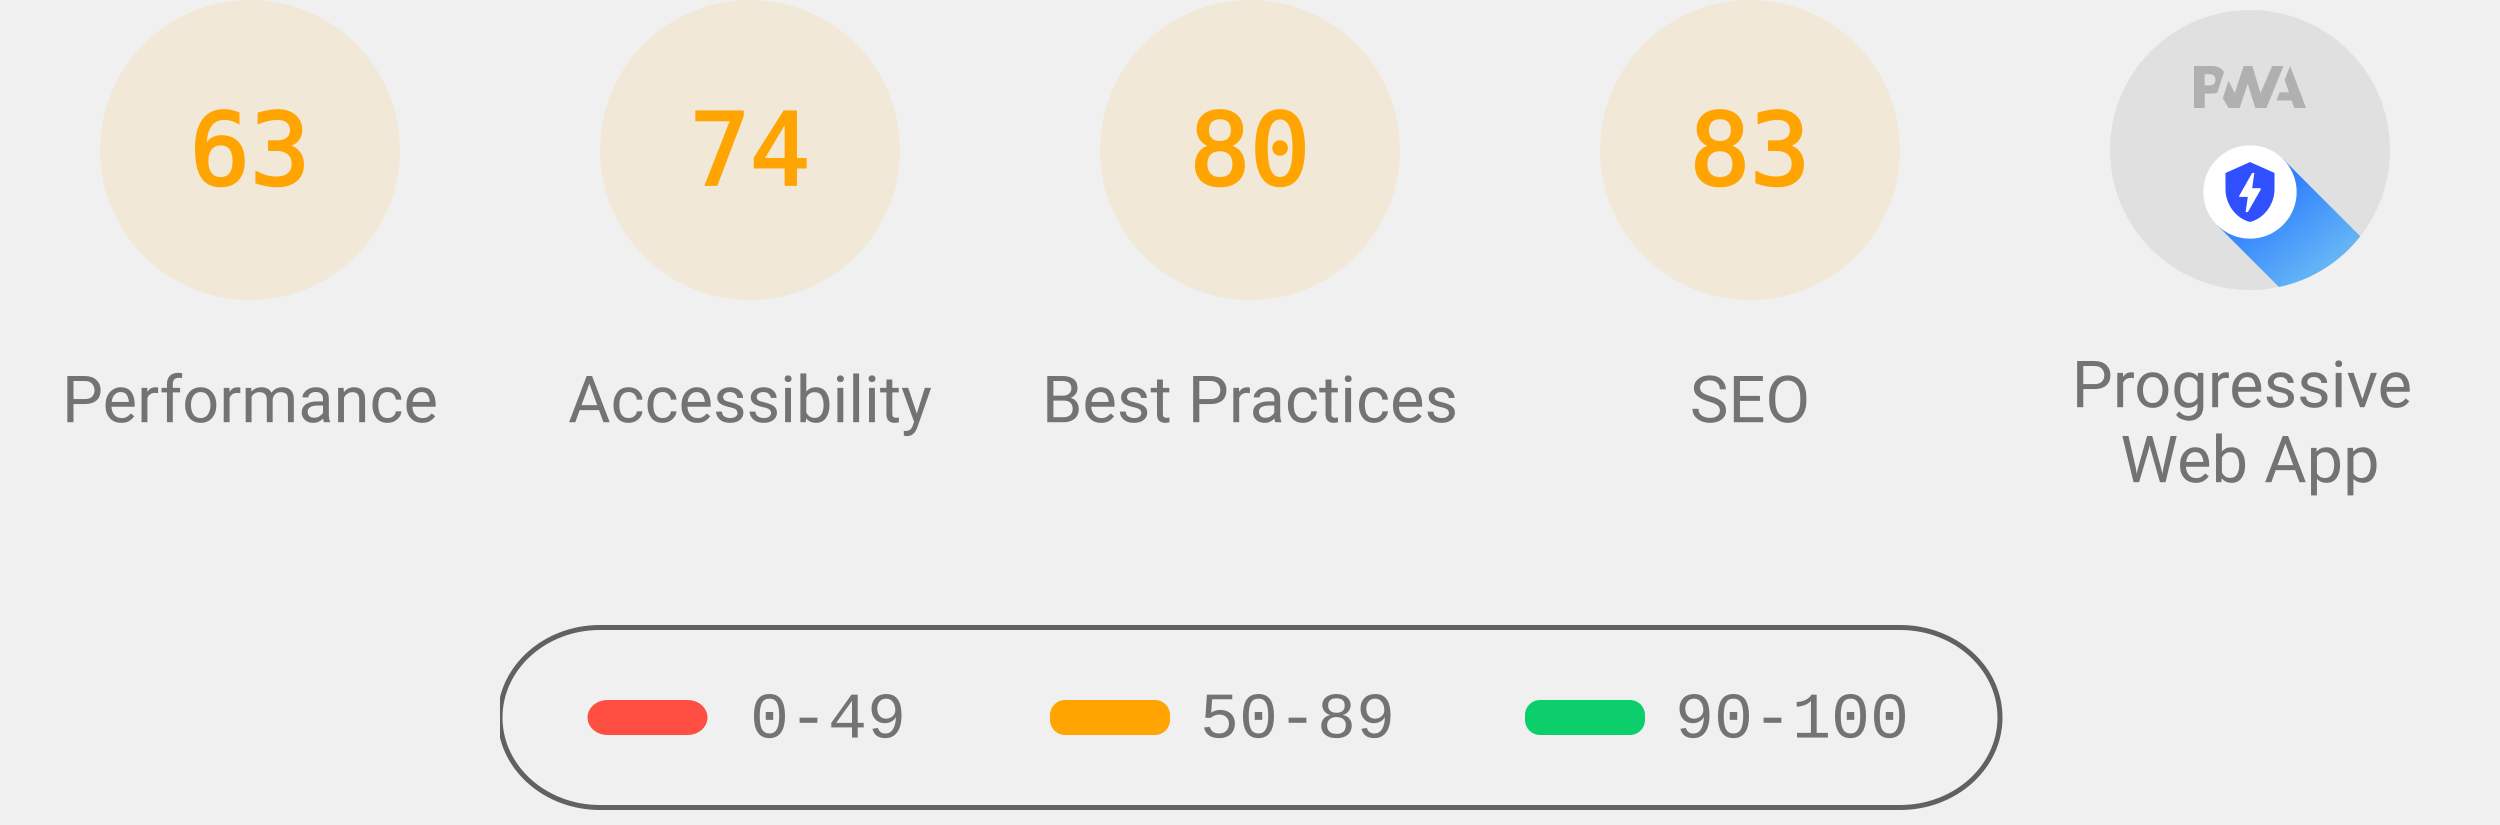
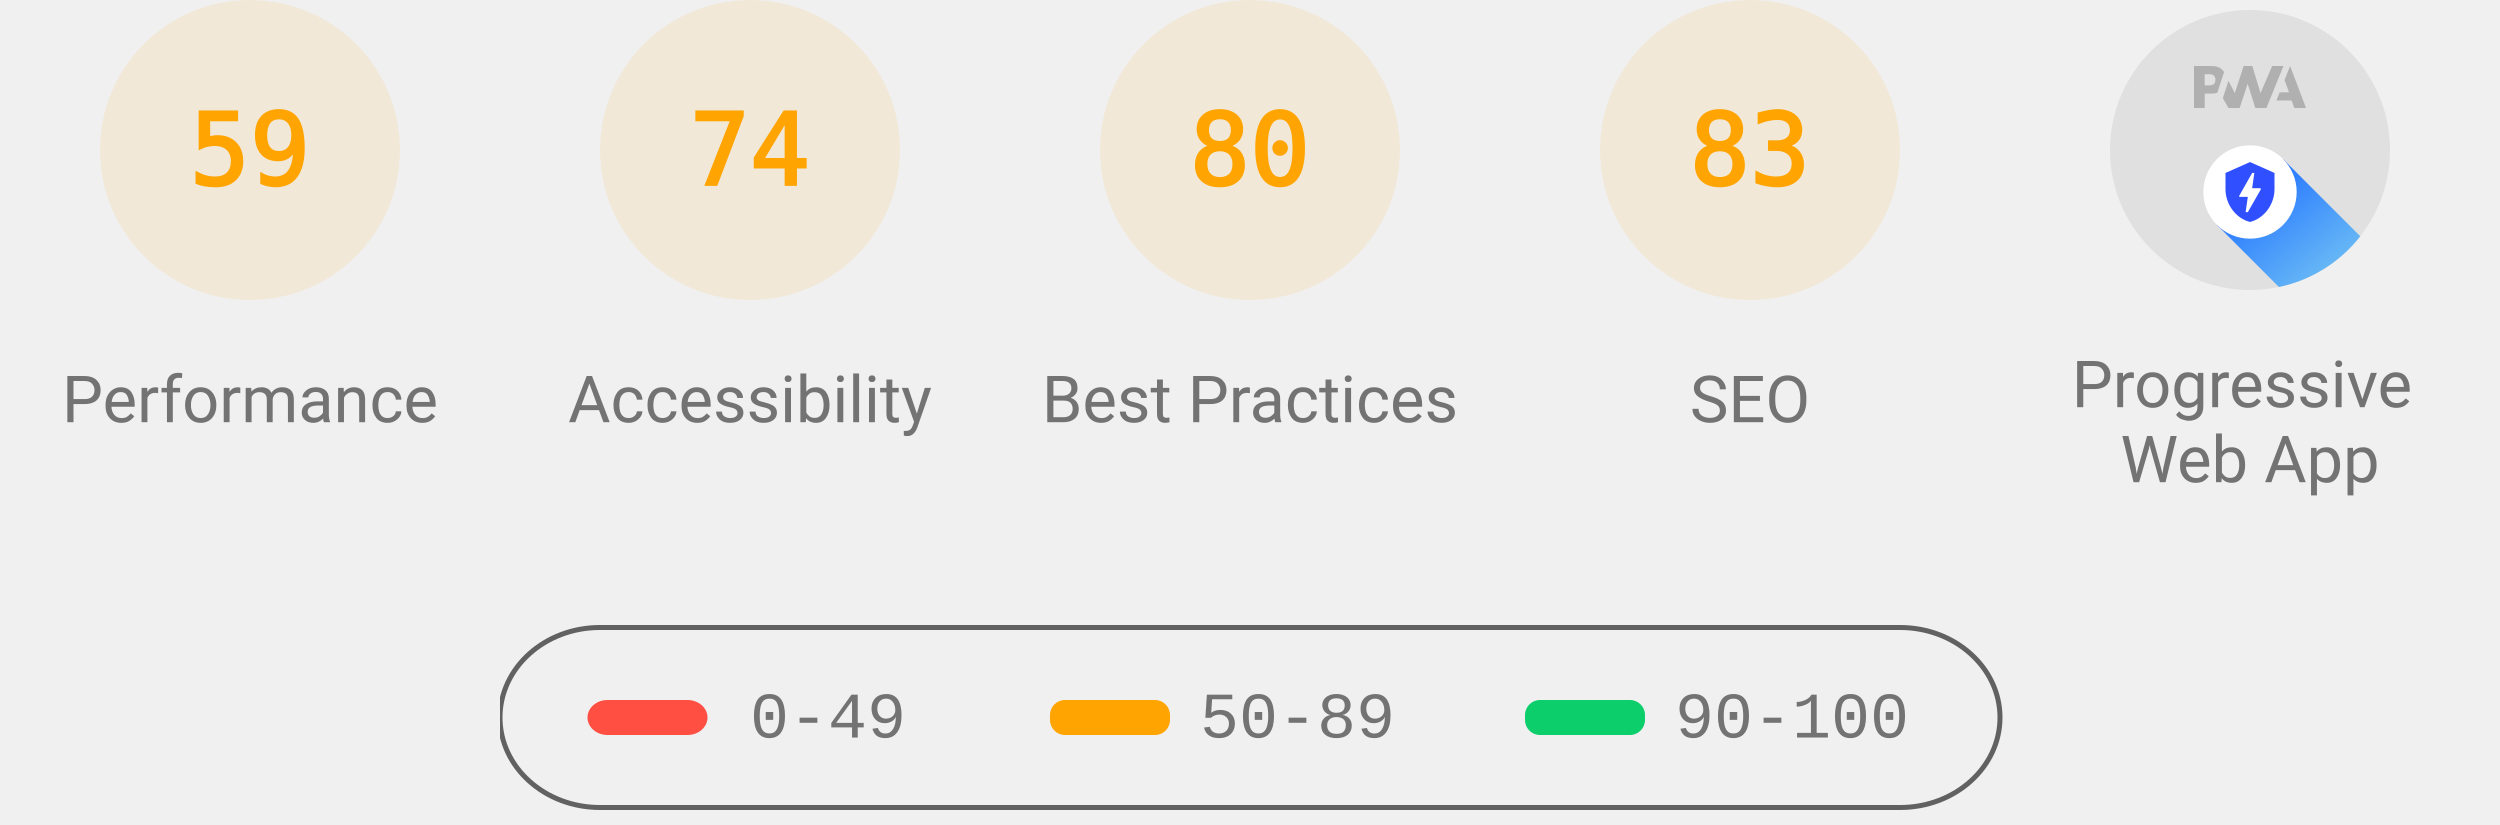
<svg xmlns="http://www.w3.org/2000/svg" class="theme--agnostic" fill="none" width="1000" height="330">
  <style>
			.gauge-base {
				opacity: 0.1
			}

			.gauge-arc {
				fill: none;
				animation-delay: 250ms;
				stroke-linecap: round;
				transform: rotate(-90deg);
				transform-origin: 100px 60px;
				animation: load-gauge 1s ease forwards
			}

			.guage-text {
				font-size: 40px;
				font-family: monospace;
				text-align: center
			}

			.guage-red {
				color: #ff4e42;
				fill: #ff4e42;
				stroke: #ff4e42
			}
			.guage-orange {
				color: #ffa400;
				fill: #ffa400;
				stroke: #ffa400
			}
			.guage-green {
				color: #0cce6b;
				fill: #0cce6b;
				stroke: #0cce6b
			}
			.theme--agnostic .guage-undefined {
				color: #5c5c5c;
				fill: #5c5c5c;
				stroke: #5c5c5c
			}
			.theme--light .guage-undefined {
				color: #1e1e1e;
				fill: #1e1e1e;
				stroke: #1e1e1e
			}
			.theme--dark .guage-undefined {
				color: #f5f5f5;
				fill: #f5f5f5;
				stroke: #f5f5f5
			}

			.guage-title {
				stroke: none;
				font-size: 26px;
				line-height: 26px;
				font-family: Roboto, Halvetica, Arial, sans-serif
			}
			.metric.guage-title {
				font-family: 'Courier New', Courier, monospace
			}
			.theme--agnostic .guage-title {
				color: #737373;
				fill: #737373
			}
			.theme--light .guage-title {
				color: #212121;
				fill: #212121
			}
			.theme--dark .guage-title {
				color: #f5f5f5;
				fill: #f5f5f5
			}

			@keyframes load-gauge {
				from {
					stroke-dasharray: 0 352.858
				}
			}
			.lh-gauge--pwa__disc {
				fill: #e0e0e0
			}
			.lh-gauge--pwa__logo {
				position: relative;
				fill: #b0b0b0
			}
			.lh-gauge--pwa__invisible {
				display: none
			}
			.lh-gauge--pwa__visible {
				display: inline
			}
			.guage-invisible {
				display: none
			}
			.lh-gauge--pwa__logo--primary-color {
				fill: #304ffe
			}
			.theme--agnostic .lh-gauge--pwa__logo--secondary-color {
				fill: #787878
			}
			.theme--light .lh-gauge--pwa__logo--secondary-color {
				fill: #3d3d3d
			}
			.theme--dark .lh-gauge--pwa__logo--secondary-color {
				fill: #d8b6b6
			}
			.theme--light #svg_2 {
				stroke: #00000022
			}
			.theme--agnostic #svg_2 {
				stroke: #616161
			}
			.theme--light #svg_2 {
				stroke: #00000022
			}
			.theme--dark #svg_2 {
				stroke: #f5f5f566
			}
		</style>
  <svg class="guage-div guage-perf guage-orange" viewBox="0 0 200 200" width="200" height="200" x="0" y="0">
    <circle class="gauge-base" r="56" cx="100" cy="60" stroke-width="8" />
-     <circle class="gauge-arc guage-arc-1" r="56" cx="100" cy="60" stroke-width="8" style="stroke-dasharray: 221.671, 351.858;" />
-     <text class="guage-text" x="100px" y="60px" alignment-baseline="central" dominant-baseline="central" text-anchor="middle">63</text>
+     <circle class="gauge-arc guage-arc-1" r="56" cx="100" cy="60" stroke-width="8" style="stroke-dasharray: 207.596, 351.858;" />
+     <text class="guage-text" x="100px" y="60px" alignment-baseline="central" dominant-baseline="central" text-anchor="middle">59</text>
    <text class="guage-title" x="100px" y="160px" alignment-baseline="central" dominant-baseline="central" text-anchor="middle">Performance</text>
  </svg>
  <svg class="guage-div guage-acc guage-orange" viewBox="0 0 200 200" width="200" height="200" x="200" y="0">
    <circle class="gauge-base" r="56" cx="100" cy="60" stroke-width="8" />
    <circle class="gauge-arc guage-arc-2" r="56" cx="100" cy="60" stroke-width="8" style="stroke-dasharray: 260.375, 351.858;" />
    <text class="guage-text" x="100px" y="60px" alignment-baseline="central" dominant-baseline="central" text-anchor="middle">74</text>
    <text class="guage-title" x="100px" y="160px" alignment-baseline="central" dominant-baseline="central" text-anchor="middle">Accessibility</text>
  </svg>
  <svg class="guage-div guage-best guage-orange" viewBox="0 0 200 200" width="200" height="200" x="400" y="0">
    <circle class="gauge-base" r="56" cx="100" cy="60" stroke-width="8" />
    <circle class="gauge-arc guage-arc-3" r="56" cx="100" cy="60" stroke-width="8" style="stroke-dasharray: 281.486, 351.858;" />
    <text class="guage-text" x="100px" y="60px" alignment-baseline="central" dominant-baseline="central" text-anchor="middle">80</text>
    <text class="guage-title" x="100px" y="160px" alignment-baseline="central" dominant-baseline="central" text-anchor="middle">Best Practices</text>
  </svg>
  <svg class="guage-div guage-seo guage-orange" viewBox="0 0 200 200" width="200" height="200" x="600" y="0">
    <circle class="gauge-base" r="56" cx="100" cy="60" stroke-width="8" />
    <circle class="gauge-arc guage-arc-4" r="56" cx="100" cy="60" stroke-width="8" style="stroke-dasharray: 292.042, 351.858;" />
    <text class="guage-text" x="100px" y="60px" alignment-baseline="central" dominant-baseline="central" text-anchor="middle">83</text>
    <text class="guage-title" x="100px" y="160px" alignment-baseline="central" dominant-baseline="central" text-anchor="middle">SEO</text>
  </svg>
  <svg class="guage-div guage-pwa " viewBox="0 0 200 200" width="200" height="200" x="800" y="0">
    <svg viewBox="0 0 60 60" width="112" height="112" x="44" y="4">
      <defs>
        <linearGradient id="lh-gauge--pwa__check-circle__gradient-0" x1="50%" y1="0%" x2="50%" y2="100%">
          <stop stop-color="#00C852" offset="0%" />
          <stop stop-color="#009688" offset="100%" />
        </linearGradient>
        <linearGradient id="lh-gauge--pwa__installable__shadow-gradient-0" x1="76.056%" x2="24.111%" y1="82.995%" y2="24.735%">
          <stop stop-color="#A5D6A7" offset="0%" />
          <stop stop-color="#80CBC4" offset="100%" />
        </linearGradient>
        <linearGradient id="lh-gauge--pwa__fast-reliable__shadow-gradient-0" x1="76.056%" y1="82.995%" x2="25.678%" y2="26.493%">
          <stop stop-color="#64B5F6" offset="0%" />
          <stop stop-color="#2979FF" offset="100%" />
        </linearGradient>
        <g id="lh-gauge--pwa__fast-reliable-badge-0">
          <circle fill="#FFFFFF" cx="10" cy="10" r="10" />
          <path fill="#304FFE" d="M10 3.58l5.25 2.34v3.5c0 3.23-2.24 6.26-5.25 7-3.01-.74-5.25-3.77-5.25-7v-3.5L10 3.58zm-.47 10.74l2.76-4.83.03-.07c.04-.08 0-.24-.22-.24h-1.64l.47-3.26h-.47l-2.7 4.77c-.02.01.05-.1-.04.05-.09.16-.1.31.18.31h1.63l-.47 3.27h.47z" />
        </g>
        <g id="lh-gauge--pwa__installable-badge-0">
          <circle fill="#FFFFFF" cx="10" cy="10" r="10" />
          <path fill="#009688" d="M10 4.167A5.835 5.835 0 0 0 4.167 10 5.835 5.835 0 0 0 10 15.833 5.835 5.835 0 0 0 15.833 10 5.835 5.835 0 0 0 10 4.167zm2.917 6.416h-2.334v2.334H9.417v-2.334H7.083V9.417h2.334V7.083h1.166v2.334h2.334v1.166z" />
        </g>
      </defs>
      <g stroke="none" fill-rule="nonzero">
        <circle class="lh-gauge--pwa__disc" cx="30" cy="30" r="30" />
        <g class="lh-gauge--pwa__logo">
          <path d="M35.66 19.39l.7-1.75h2L37.4 15 38.6 12l3.4 9h-2.51l-.58-1.61z" />
          <path d="M33.52 21l3.65-9h-2.42l-2.5 5.82L30.5 12h-1.86l-1.9 5.82-1.35-2.65-1.21 3.72L25.4 21h2.38l1.72-5.2 1.64 5.2z" />
          <path fill-rule="nonzero" d="M20.3 17.91h1.48c.45 0 .85-.05 1.2-.15l.39-1.18 1.07-3.3a2.64 2.64 0 0 0-.28-.37c-.55-.6-1.36-.91-2.42-.91H18v9h2.3V17.9zm1.96-3.84c.22.22.33.5.33.87 0 .36-.1.65-.29.87-.2.23-.59.35-1.15.35h-.86v-2.41h.87c.52 0 .89.1 1.1.32z" />
        </g>
        <rect class="lh-gauge--pwa__component lh-gauge--pwa__na-line lh-gauge--pwa__invisible" fill="#FFFFFF" x="20" y="32" width="20" height="4" rx="2" />
        <g class="lh-gauge--pwa__component lh-gauge--pwa__fast-reliable-badge lh-gauge--pwa__visible" transform="translate(20, 29)">
          <path fill="url(#lh-gauge--pwa__fast-reliable__shadow-gradient-0)" d="M33.63 19.49A30 30 0 0 1 16.2 30.36L3 17.14 17.14 3l16.49 16.49z" />
          <use href="#lh-gauge--pwa__fast-reliable-badge-0" />
        </g>
        <g class="lh-gauge--pwa__component lh-gauge--pwa__installable-badge lh-gauge--pwa__invisible" transform="translate(20, 29)">
          <path fill="url(#lh-gauge--pwa__installable__shadow-gradient-0)" d="M33.629 19.487c-4.272 5.453-10.391 9.39-17.415 10.869L3 17.142 17.142 3 33.63 19.487z" />
          <use href="#lh-gauge--pwa__installable-badge-0" />
        </g>
        <g class="lh-gauge--pwa__component lh-gauge--pwa__fast-reliable-installable-badges lh-gauge--pwa__invisible">
          <g transform="translate(8, 29)">
            <path fill="url(#lh-gauge--pwa__fast-reliable__shadow-gradient-0)" d="M16.321 30.463L3 17.143 17.142 3l22.365 22.365A29.864 29.864 0 0 1 22 31c-1.942 0-3.84-.184-5.679-.537z" />
            <use href="#lh-gauge--pwa__fast-reliable-badge-0" />
          </g>
          <g transform="translate(32, 29)">
            <path fill="url(#lh-gauge--pwa__installable__shadow-gradient-0)" d="M25.982 11.84a30.107 30.107 0 0 1-13.08 15.203L3 17.143 17.142 3l8.84 8.84z" />
            <use href="#lh-gauge--pwa__installable-badge-0" />
          </g>
        </g>
        <g class="lh-gauge--pwa__component lh-gauge--pwa__check-circle lh-gauge--pwa__invisible" transform="translate(18, 28)">
          <circle fill="#FFFFFF" cx="12" cy="12" r="12" />
          <path fill="url(#lh-gauge--pwa__check-circle__gradient-0)" d="M12 2a10 10 0 1 0 0 20 10 10 0 0 0 0-20zm-2 15l-5-5 1.41-1.41L10 14.17l7.59-7.59L19 8l-9 9z" />
        </g>
      </g>
    </svg>
    <text class="guage-title" y="160px" alignment-baseline="central" dominant-baseline="central" text-anchor="middle">
      <tspan x="100px" dy="-6px">Progressive</tspan>
      <tspan x="100px" dy="30px">Web App</tspan>
    </text>
  </svg>
  <svg width="604" height="76" x="200" y="250">
    <g>
      <rect fill="none" id="canvas_background" height="80" width="604" y="-1" x="-1" />
      <g display="none" overflow="visible" y="0" x="0" height="100%" width="100%" id="canvasGrid">
        <rect fill="url(#gridpattern)" stroke-width="0" y="0" x="0" height="100%" width="100%" />
      </g>
    </g>
    <g>
      <rect fill-opacity="0" stroke-width="2" rx="40" id="svg_2" height="72" width="600" y="1" x="0" fill="#000000" />
      <rect stroke="#000" rx="8" id="svg_3" height="14" width="48" y="30" x="35" stroke-opacity="null" stroke-width="0" fill="#ff4e42" />
      <rect stroke="#000" rx="6" id="svg_4" height="14" width="48" y="30" x="220" stroke-opacity="null" stroke-width="0" fill="#ffa400" />
      <rect stroke="#000" rx="6" id="svg_5" height="14" width="48" y="30" x="410" stroke-opacity="null" stroke-width="0" fill="#0cce6b" />
      <text class="metric guage-title" xml:space="preserve" text-anchor="start" font-size="26" id="svg_6" y="45" x="100" stroke-opacity="null" stroke-width="0" stroke="#000">0-49</text>
      <text class="metric guage-title" xml:space="preserve" text-anchor="start" font-size="26" id="svg_7" y="45" x="280" stroke-opacity="null" stroke-width="0" stroke="#000">50-89</text>
      <text class="metric guage-title" xml:space="preserve" text-anchor="start" font-size="26" id="svg_8" y="45" x="470" stroke-opacity="null" stroke-width="0" stroke="#000">90-100</text>
    </g>
  </svg>
</svg>
